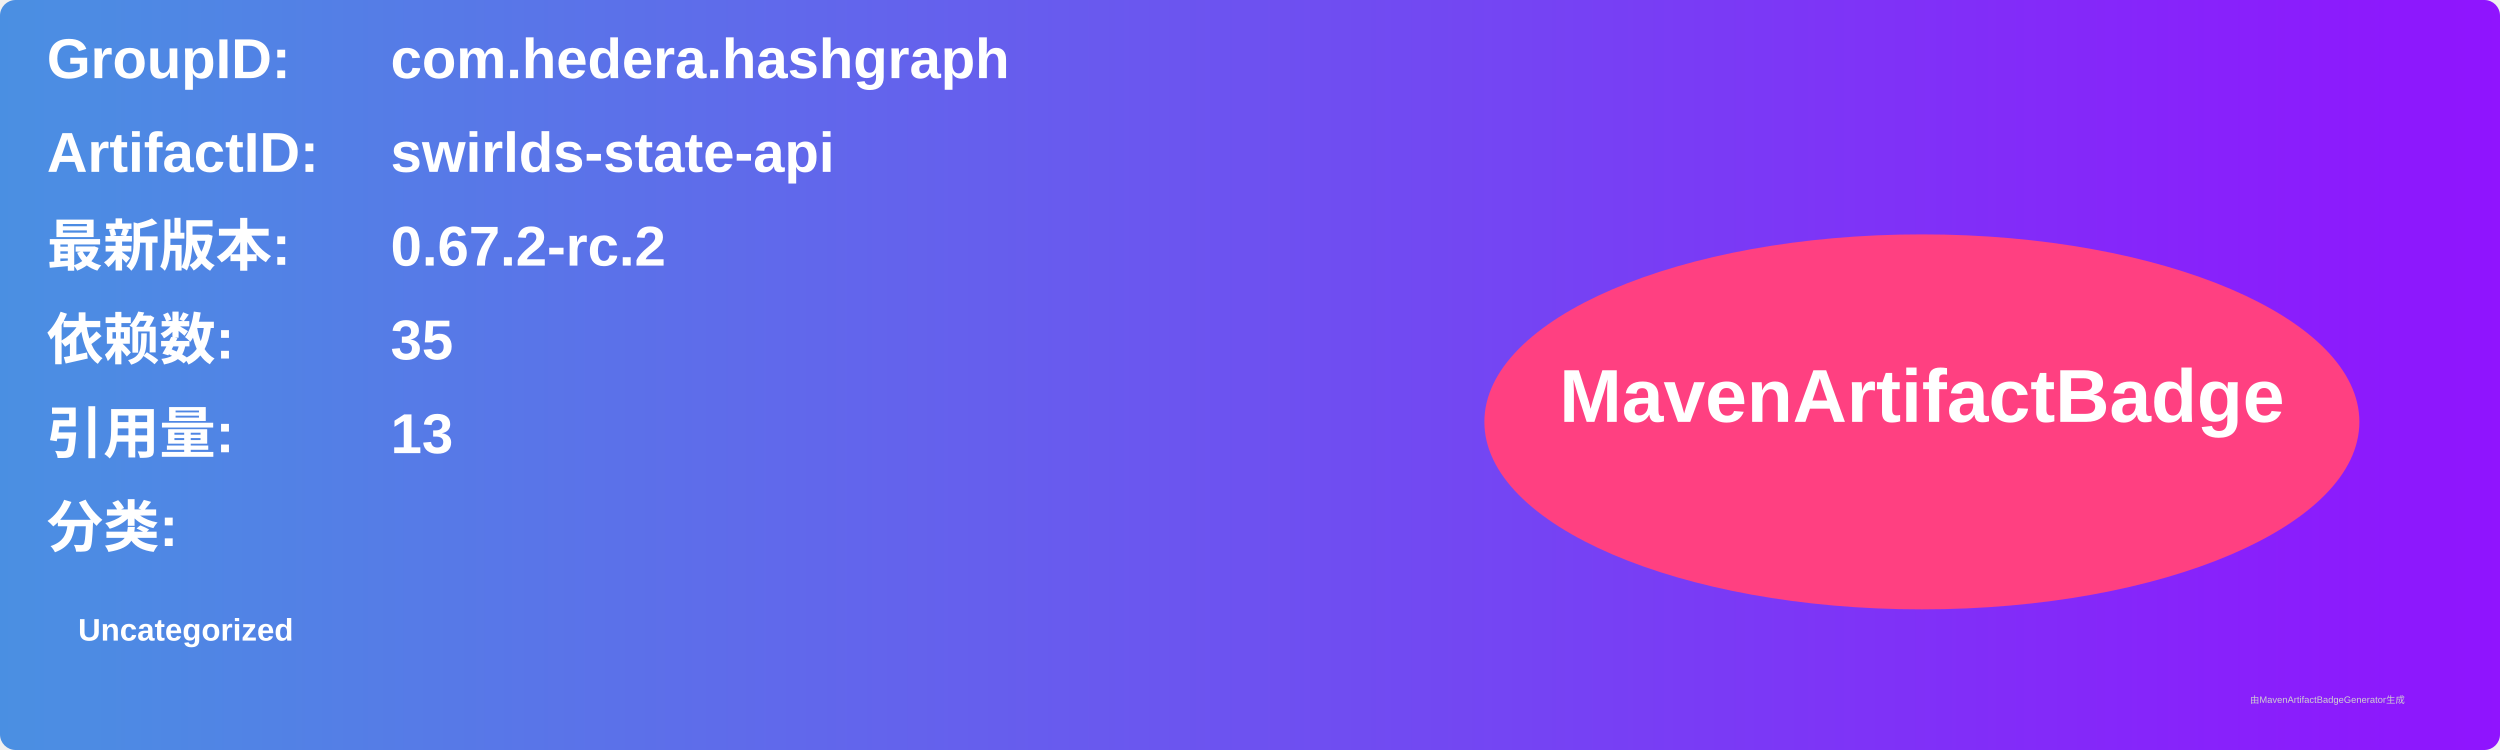
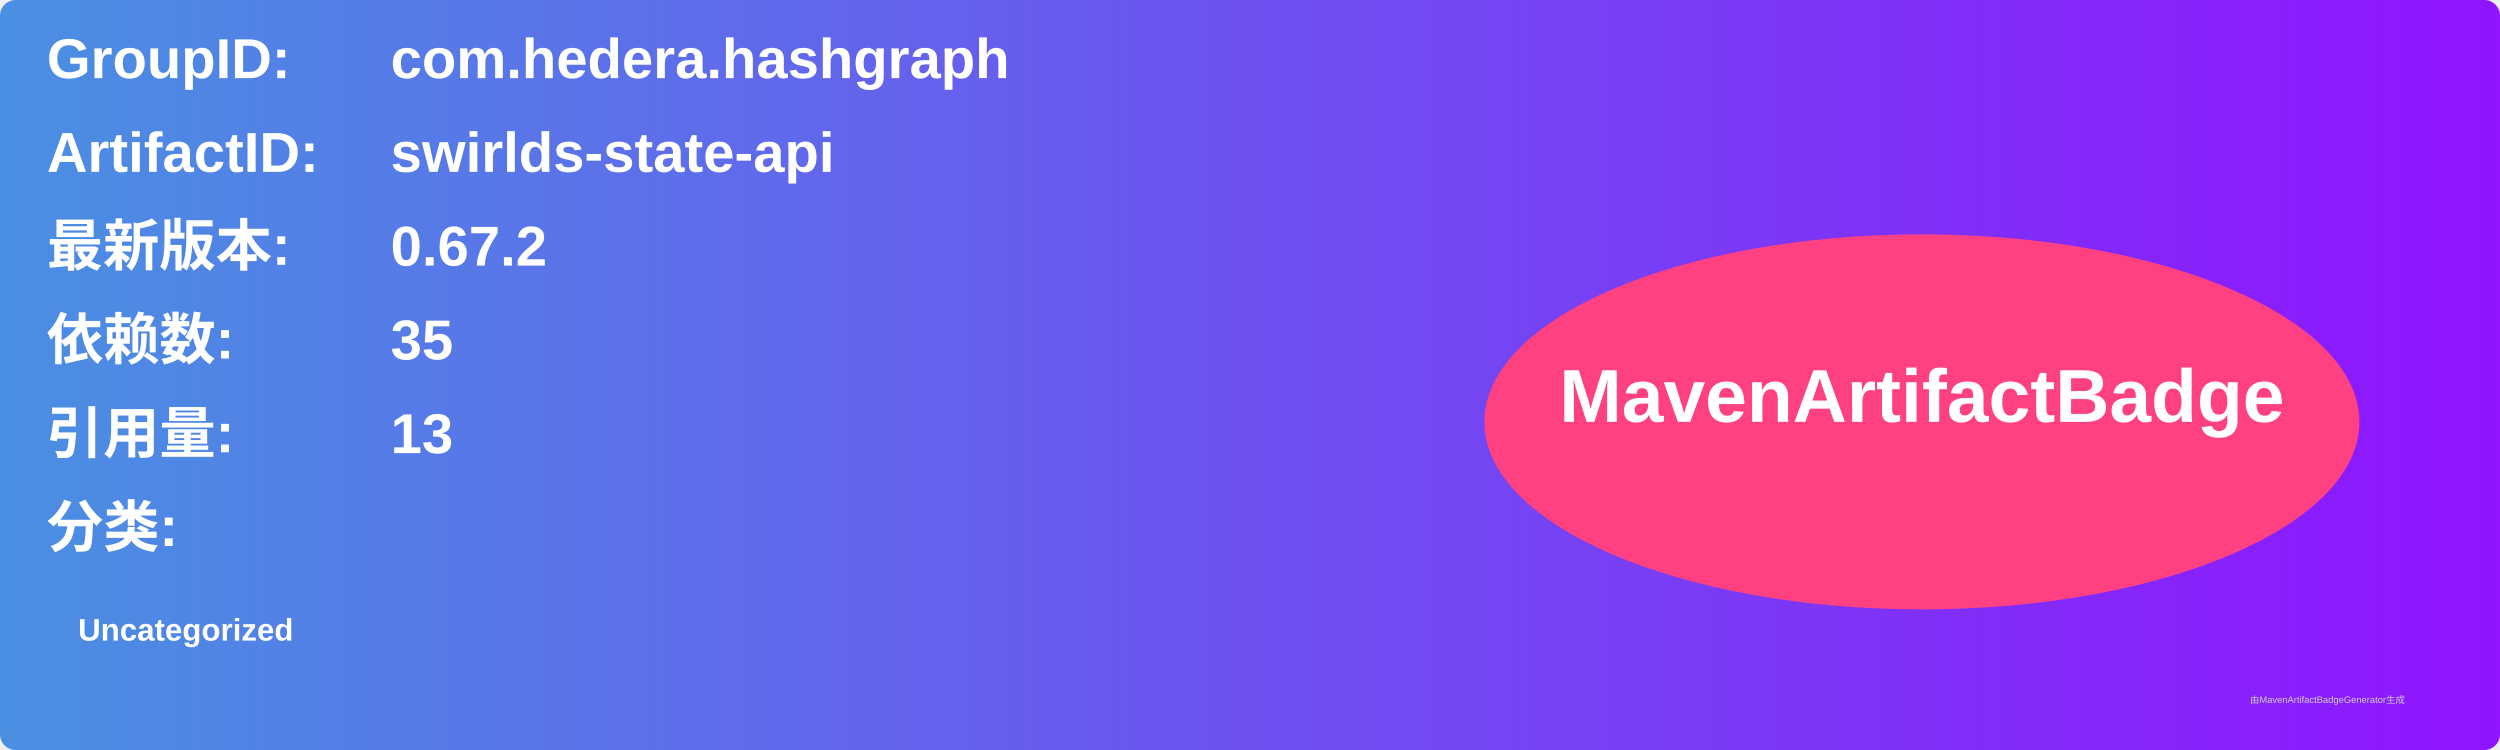
<svg xmlns="http://www.w3.org/2000/svg" width="800" height="240" viewBox="0 0 800 240">
  <linearGradient id="grad" x1="0%" y1="0%" x2="100%" y2="0%">
    <stop offset="0%" stop-color="#4a90e2" />
    <stop offset="100%" stop-color="#9013fe" />
  </linearGradient>
  <rect width="100%" height="100%" rx="5" ry="5" fill="url(#grad)" />
  <g transform="translate(15, 15)">
    <text x="0" y="10" font-family="Arial" font-size="18" fill="white" font-weight="bold" width="260">GroupID:</text>
    <text x="110" y="10" font-family="Arial" font-size="18" fill="white" font-weight="bold" width="460">com.hedera.hashgraph</text>
    <text x="0" y="40" font-family="Arial" font-size="18" fill="white" font-weight="bold" width="260">ArtifactID:</text>
    <text x="110" y="40" font-family="Arial" font-size="18" fill="white" font-weight="bold" width="460">swirlds-state-api</text>
    <text x="0" y="70" font-family="Arial" font-size="18" fill="white" font-weight="bold">最新版本:</text>
    <text x="110" y="70" font-family="Arial" font-size="18" fill="white" font-weight="bold">
-       <tspan font-weight="bold">0.67.2-rc.2</tspan>
+       <tspan font-weight="bold">0.67.2</tspan>
    </text>
    <text x="0" y="100" font-family="Arial" font-size="18" fill="white" font-weight="bold">依赖数: </text>
    <text x="110" y="100" font-family="Arial" font-size="18" fill="white">
      <tspan font-weight="bold">35</tspan>
    </text>
    <text x="0" y="130" font-family="Arial" font-size="18" fill="white" font-weight="bold">引用量: </text>
    <text x="110" y="130" font-family="Arial" font-size="18" fill="white">
      <tspan font-weight="bold">13</tspan>
    </text>
    <text x="0" y="160" font-family="Arial" font-size="18" fill="white" font-weight="bold">分类:</text>
    <text x="10" y="190" font-family="Arial" font-size="10" fill="white">
      <tspan font-weight="bold">Uncategorized</tspan>
    </text>
    <ellipse cx="600" cy="120" rx="140" ry="60" fill="#ff4081" />
    <text x="600" y="120" text-anchor="middle" font-family="Arial" font-size="24" fill="white" font-weight="bold">MavenArtifactBadge</text>
  </g>
  <text x="720" y="225" font-family="Arial" font-size="3" fill="#d0d0d0">由MavenArtifactBadgeGenerator生成</text>
</svg>
